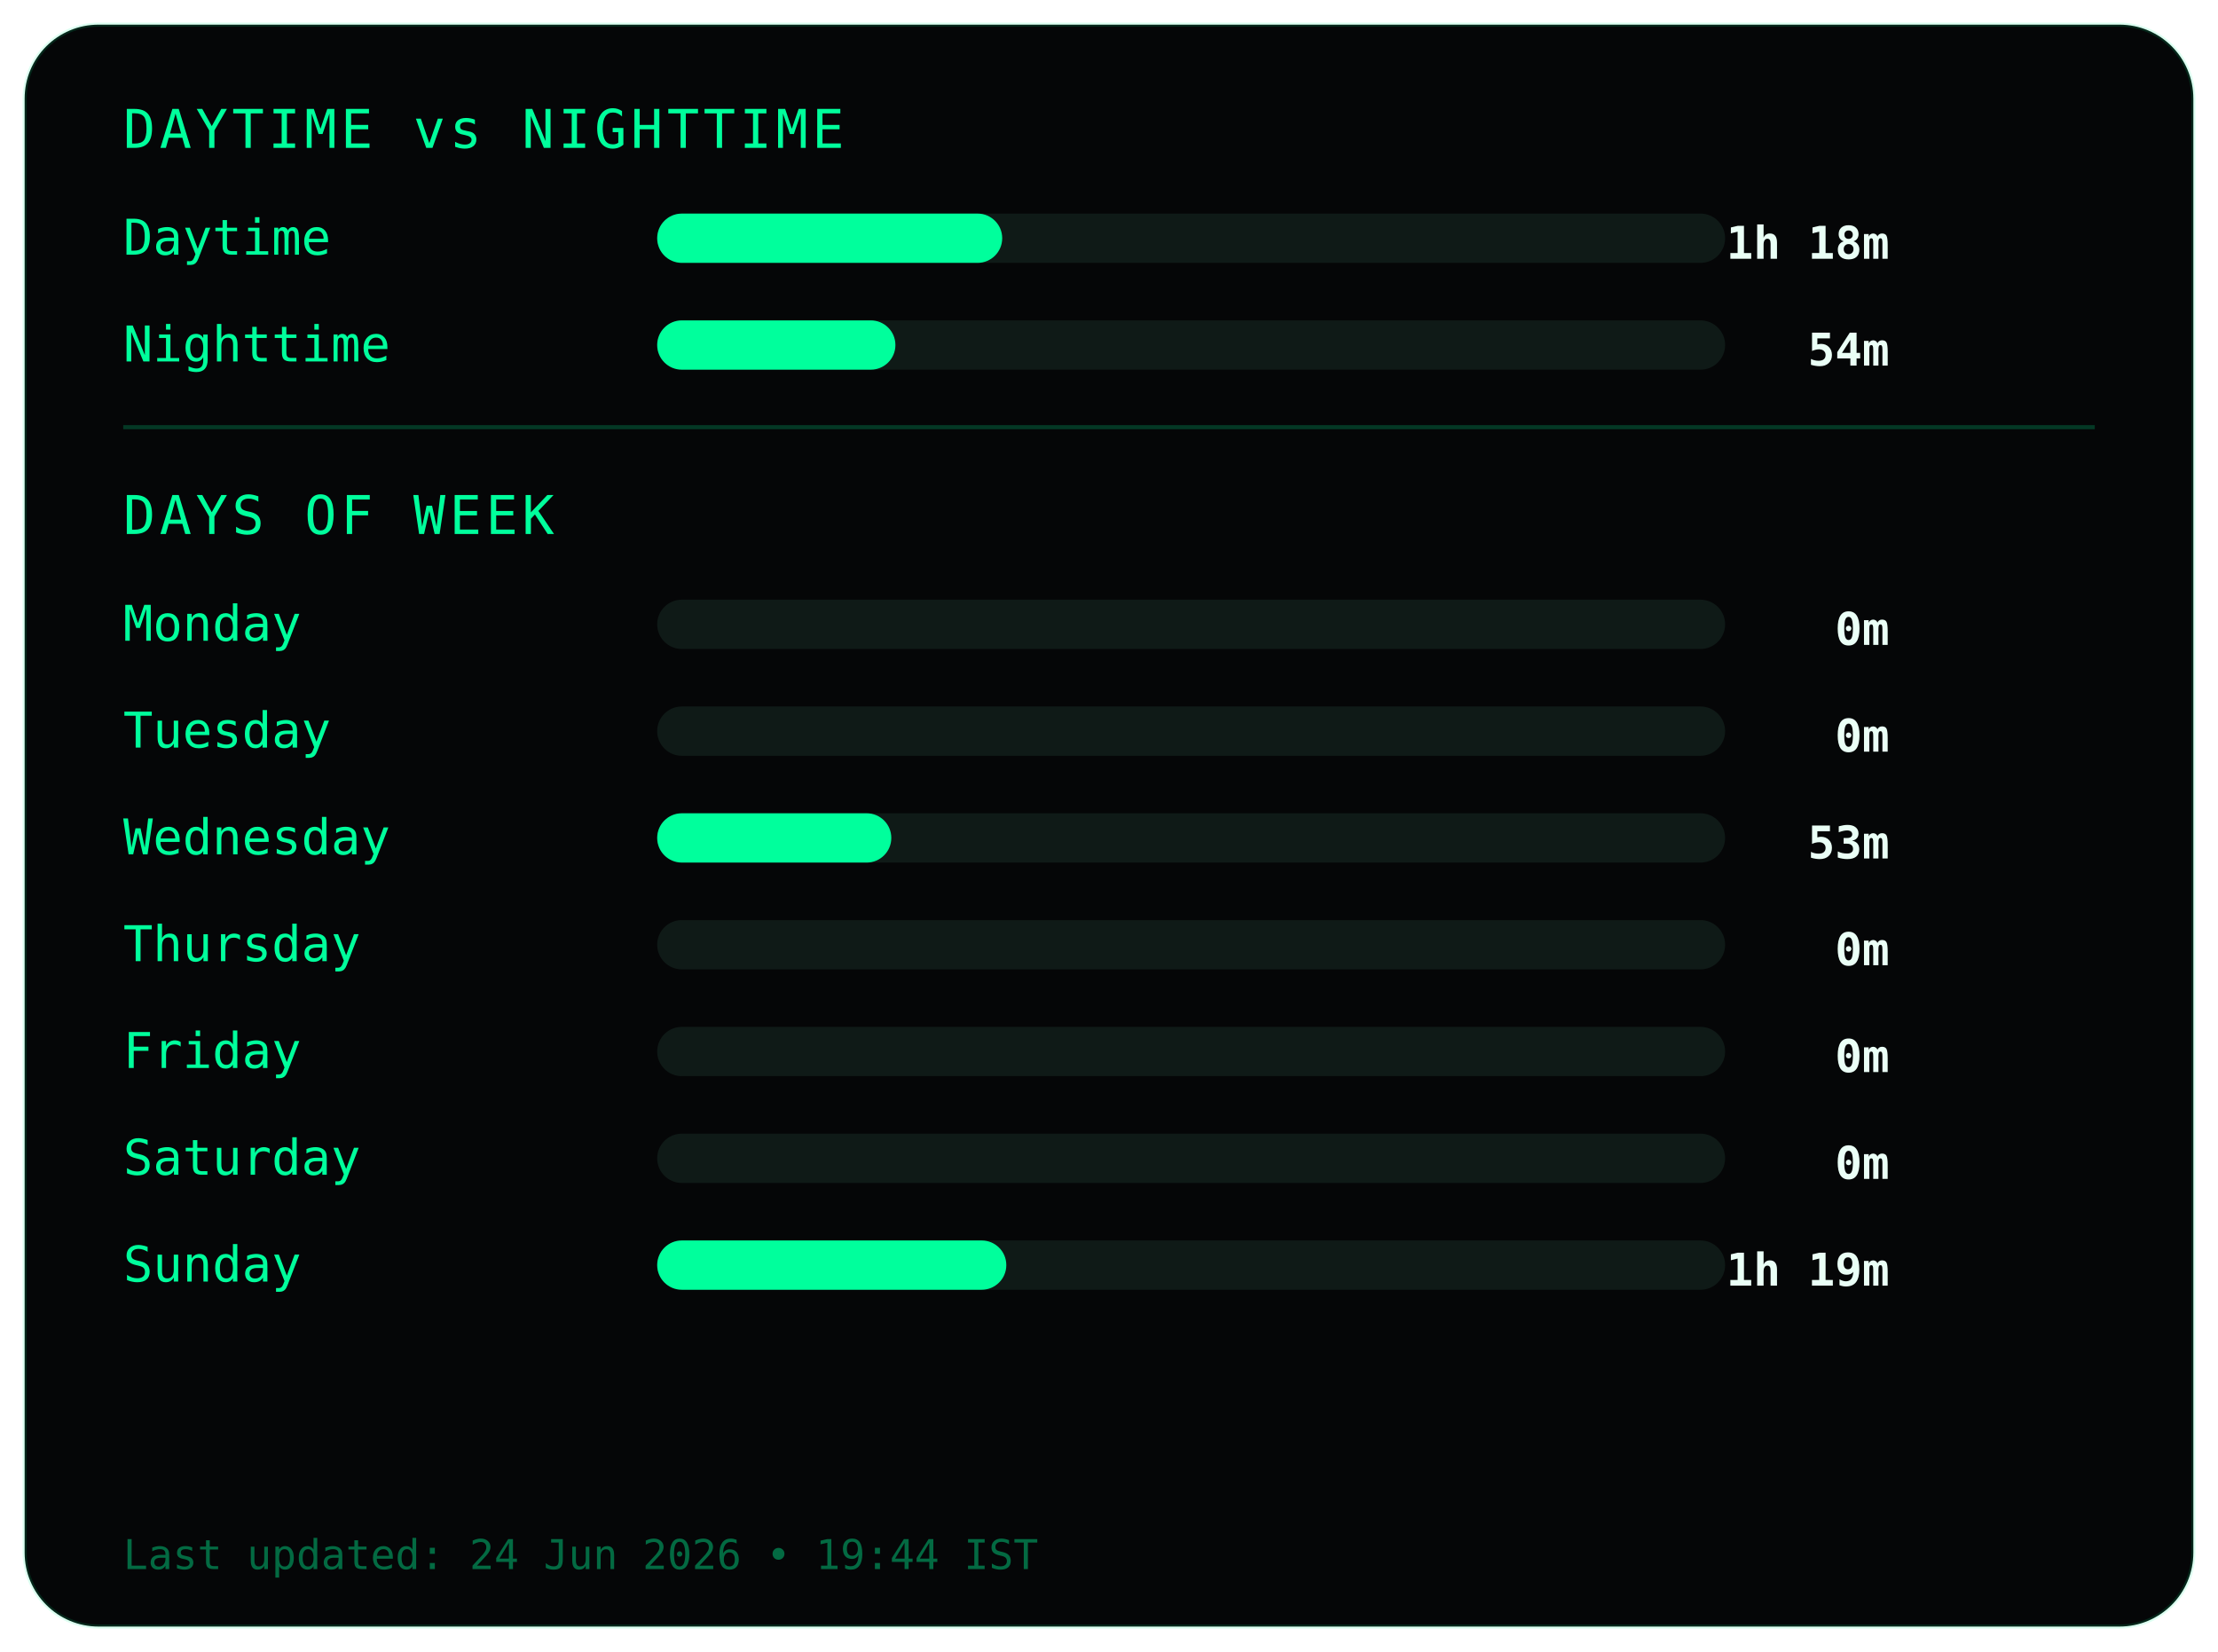
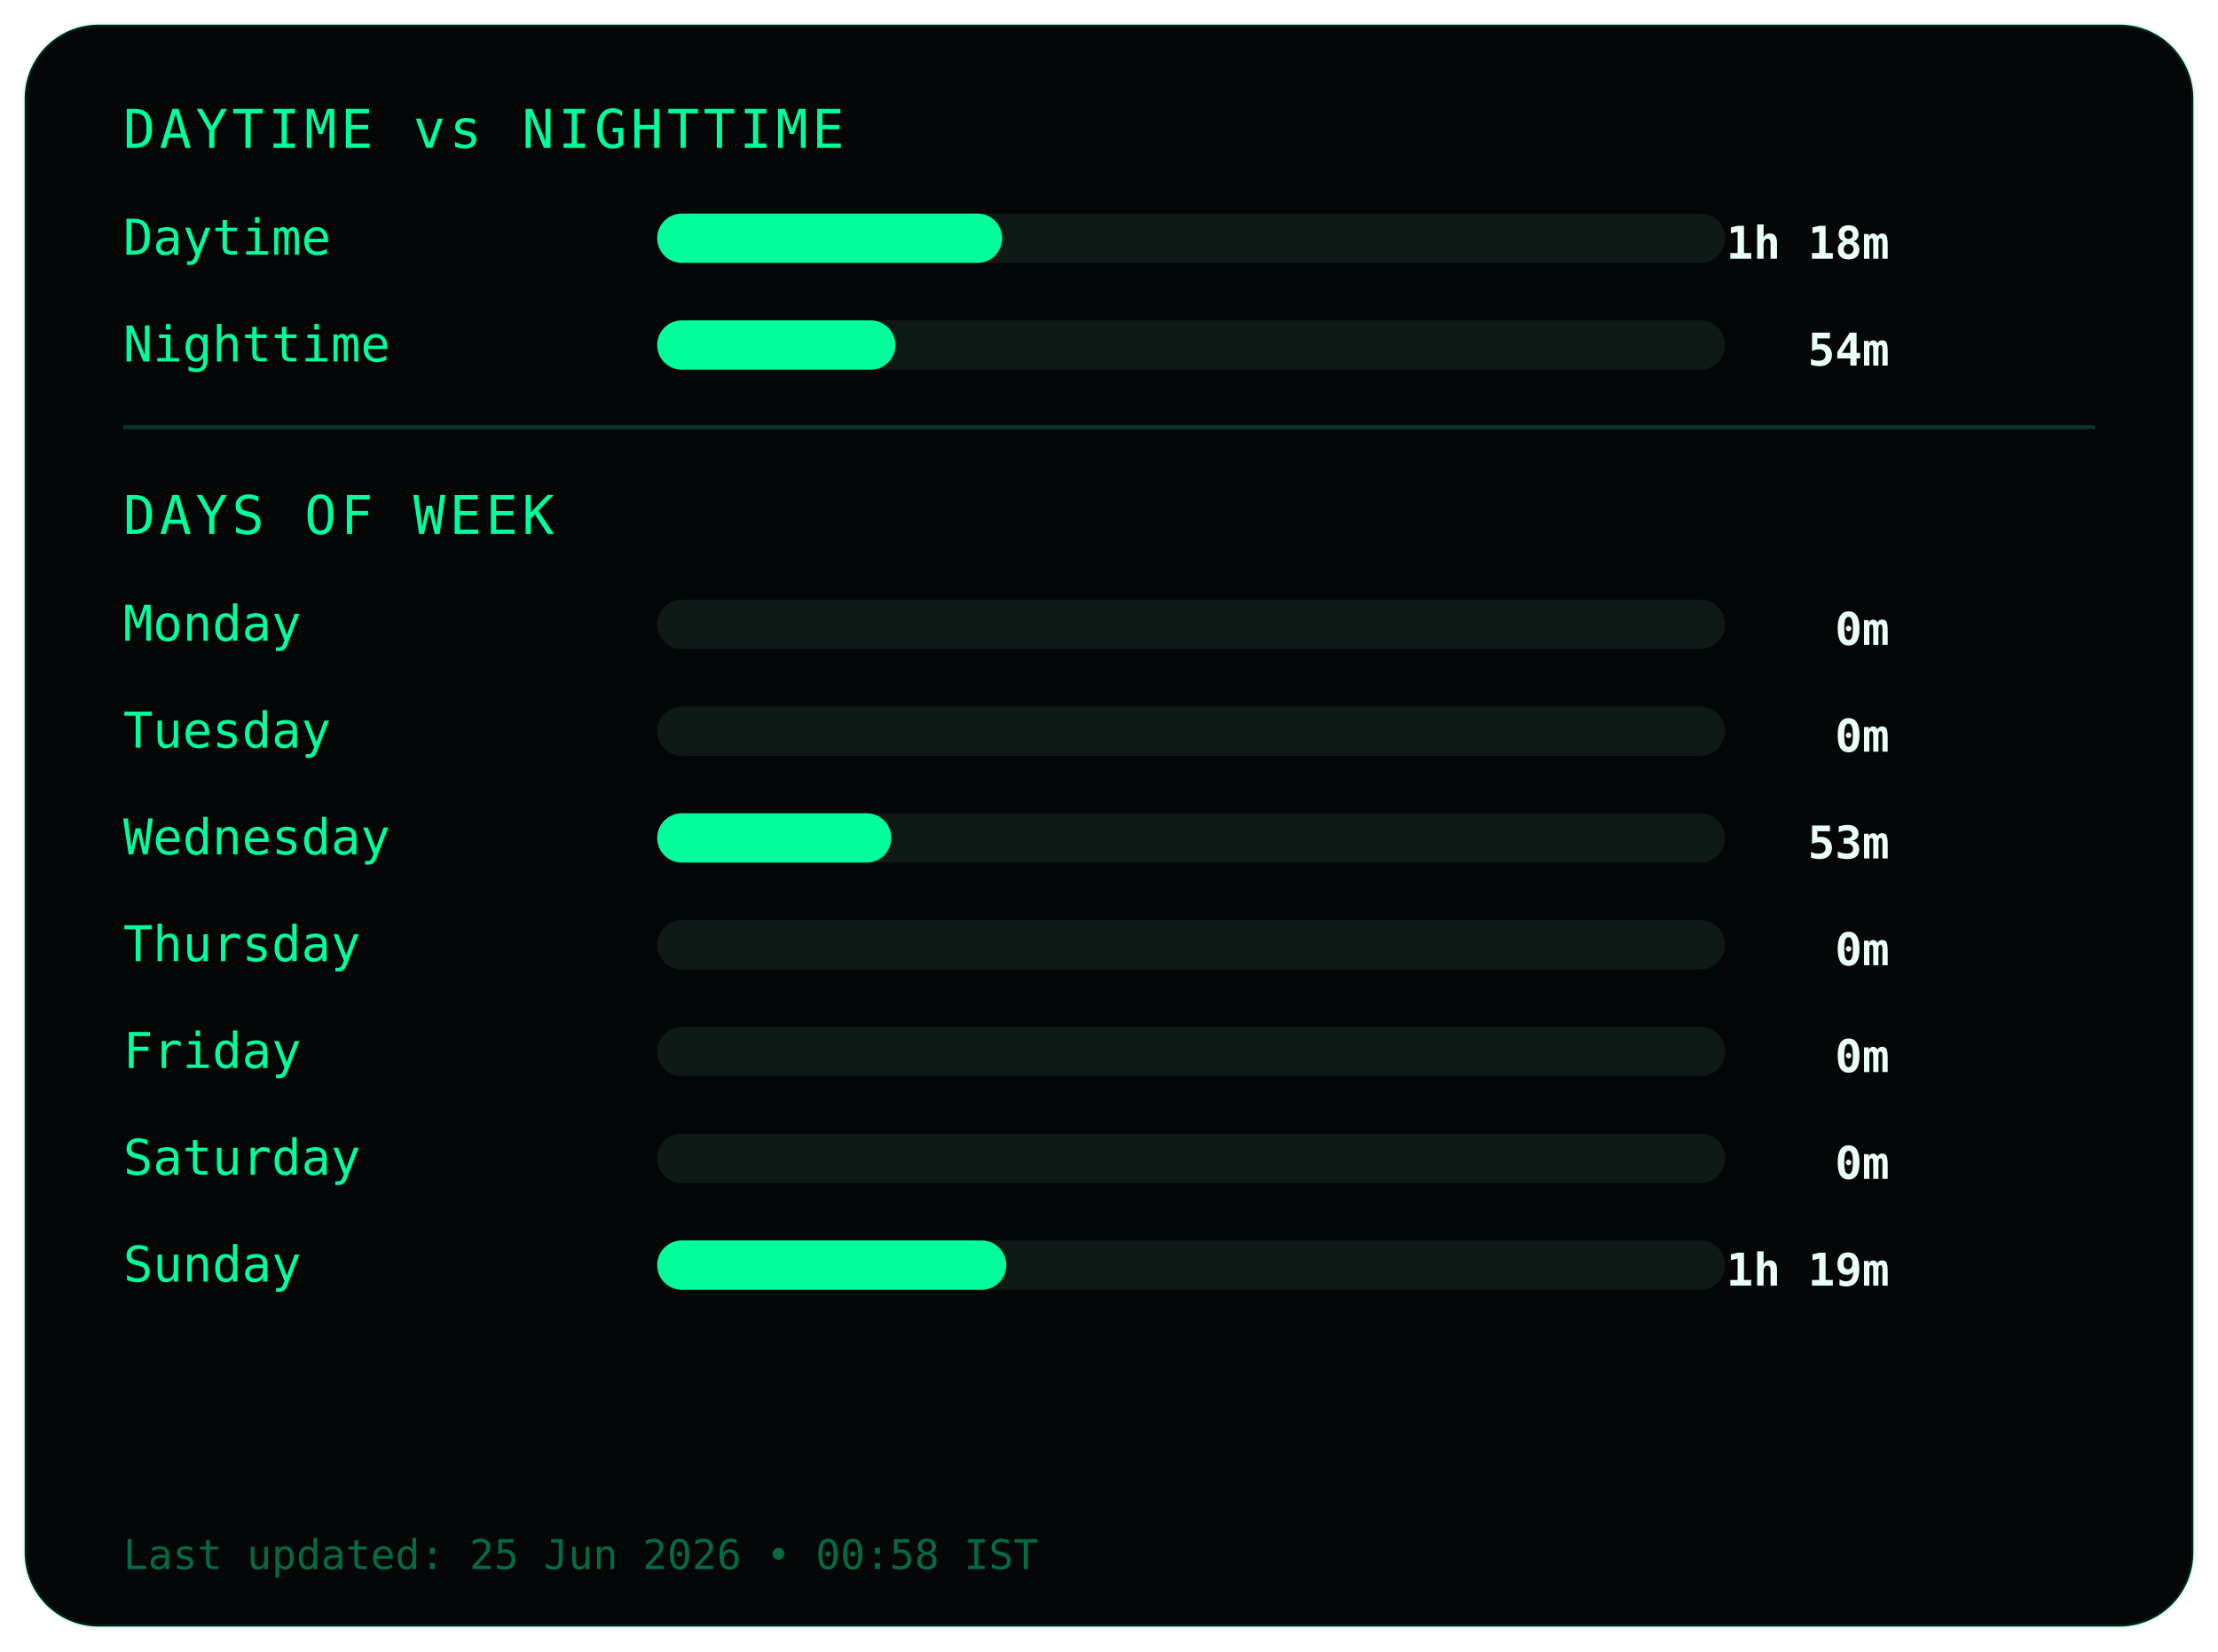
<svg xmlns="http://www.w3.org/2000/svg" width="540" height="402">
  <style>
.frame {
  fill:#050607;
  stroke:#00ff9c22;
  stroke-width:1;
}
.title {
  fill:#00ff9c;
  font-family:monospace;
  font-size:13px;
  letter-spacing:1px;
}
.label {
  fill:#00ff9c;
  font-family:monospace;
  font-size:12px;
}
.value {
  fill:#eafff6;
  font-family:monospace;
  font-size:11px;
  font-weight:bold;
  text-anchor:end;
}
.bar-bg { fill:#0f1a17; }
.bar { fill:#00ff9c; }
.divider { stroke:#00ff9c33; }
.footer {
  fill:#00ff9c66;
  font-family:monospace;
  font-size:10px;
}
</style>
  <rect class="frame" x="6" y="6" rx="18" width="528" height="390" />
  <text class="title" x="30" y="36">DAYTIME vs NIGHTTIME</text>
  <text class="label" x="30" y="62">Daytime</text>
  <rect class="bar-bg" x="160" y="52" width="260" height="12" rx="6" />
  <rect class="bar" x="160" y="52" width="84" height="12" rx="6" />
  <text class="value" x="460" y="63">1h 18m</text>
  <text class="label" x="30" y="88">Nighttime</text>
  <rect class="bar-bg" x="160" y="78" width="260" height="12" rx="6" />
  <rect class="bar" x="160" y="78" width="58" height="12" rx="6" />
  <text class="value" x="460" y="89">54m</text>
  <line class="divider" x1="30" y1="104" x2="510" y2="104" />
  <text class="title" x="30" y="130">DAYS OF WEEK</text>
  <text class="label" x="30" y="156">Monday</text>
  <rect class="bar-bg" x="160" y="146" width="260" height="12" rx="6" />
  <rect class="bar" x="160" y="146" width="0" height="12" rx="6" />
  <text class="value" x="460" y="157">0m</text>
  <text class="label" x="30" y="182">Tuesday</text>
  <rect class="bar-bg" x="160" y="172" width="260" height="12" rx="6" />
  <rect class="bar" x="160" y="172" width="0" height="12" rx="6" />
  <text class="value" x="460" y="183">0m</text>
  <text class="label" x="30" y="208">Wednesday</text>
  <rect class="bar-bg" x="160" y="198" width="260" height="12" rx="6" />
  <rect class="bar" x="160" y="198" width="57" height="12" rx="6" />
  <text class="value" x="460" y="209">53m</text>
  <text class="label" x="30" y="234">Thursday</text>
  <rect class="bar-bg" x="160" y="224" width="260" height="12" rx="6" />
  <rect class="bar" x="160" y="224" width="0" height="12" rx="6" />
  <text class="value" x="460" y="235">0m</text>
  <text class="label" x="30" y="260">Friday</text>
  <rect class="bar-bg" x="160" y="250" width="260" height="12" rx="6" />
  <rect class="bar" x="160" y="250" width="0" height="12" rx="6" />
  <text class="value" x="460" y="261">0m</text>
  <text class="label" x="30" y="286">Saturday</text>
  <rect class="bar-bg" x="160" y="276" width="260" height="12" rx="6" />
  <rect class="bar" x="160" y="276" width="0" height="12" rx="6" />
  <text class="value" x="460" y="287">0m</text>
  <text class="label" x="30" y="312">Sunday</text>
  <rect class="bar-bg" x="160" y="302" width="260" height="12" rx="6" />
  <rect class="bar" x="160" y="302" width="85" height="12" rx="6" />
  <text class="value" x="460" y="313">1h 19m</text>
  <text class="footer" x="30" y="382">
- Last updated: 24 Jun 2026 • 19:44 IST
+ Last updated: 25 Jun 2026 • 00:58 IST
</text>
</svg>
